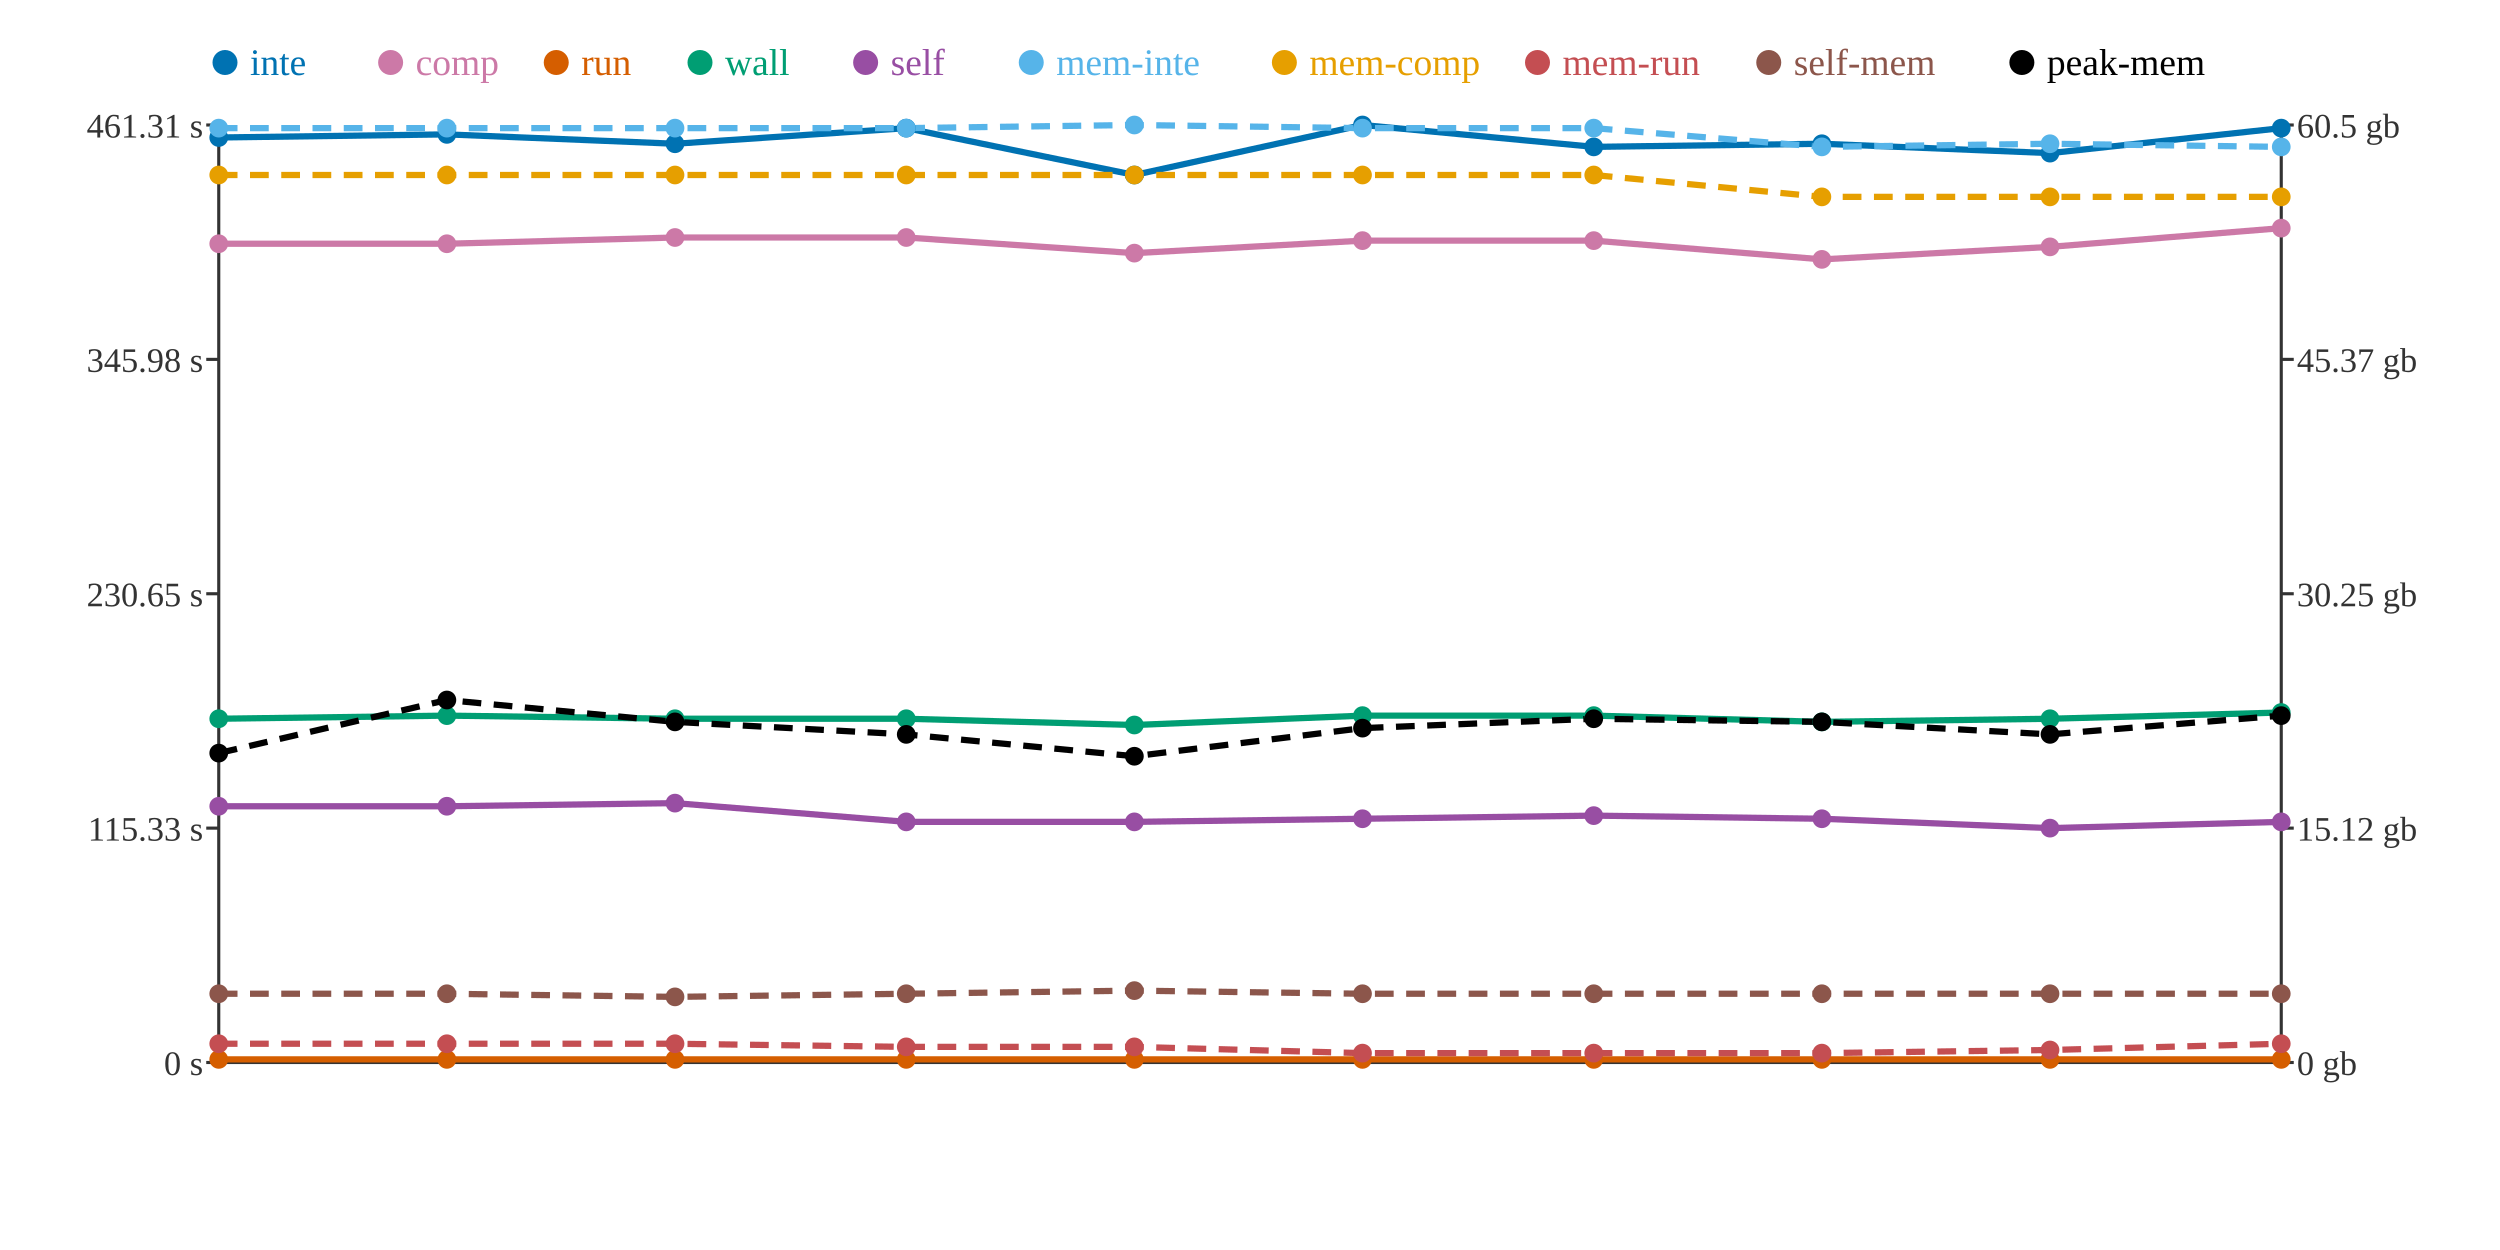
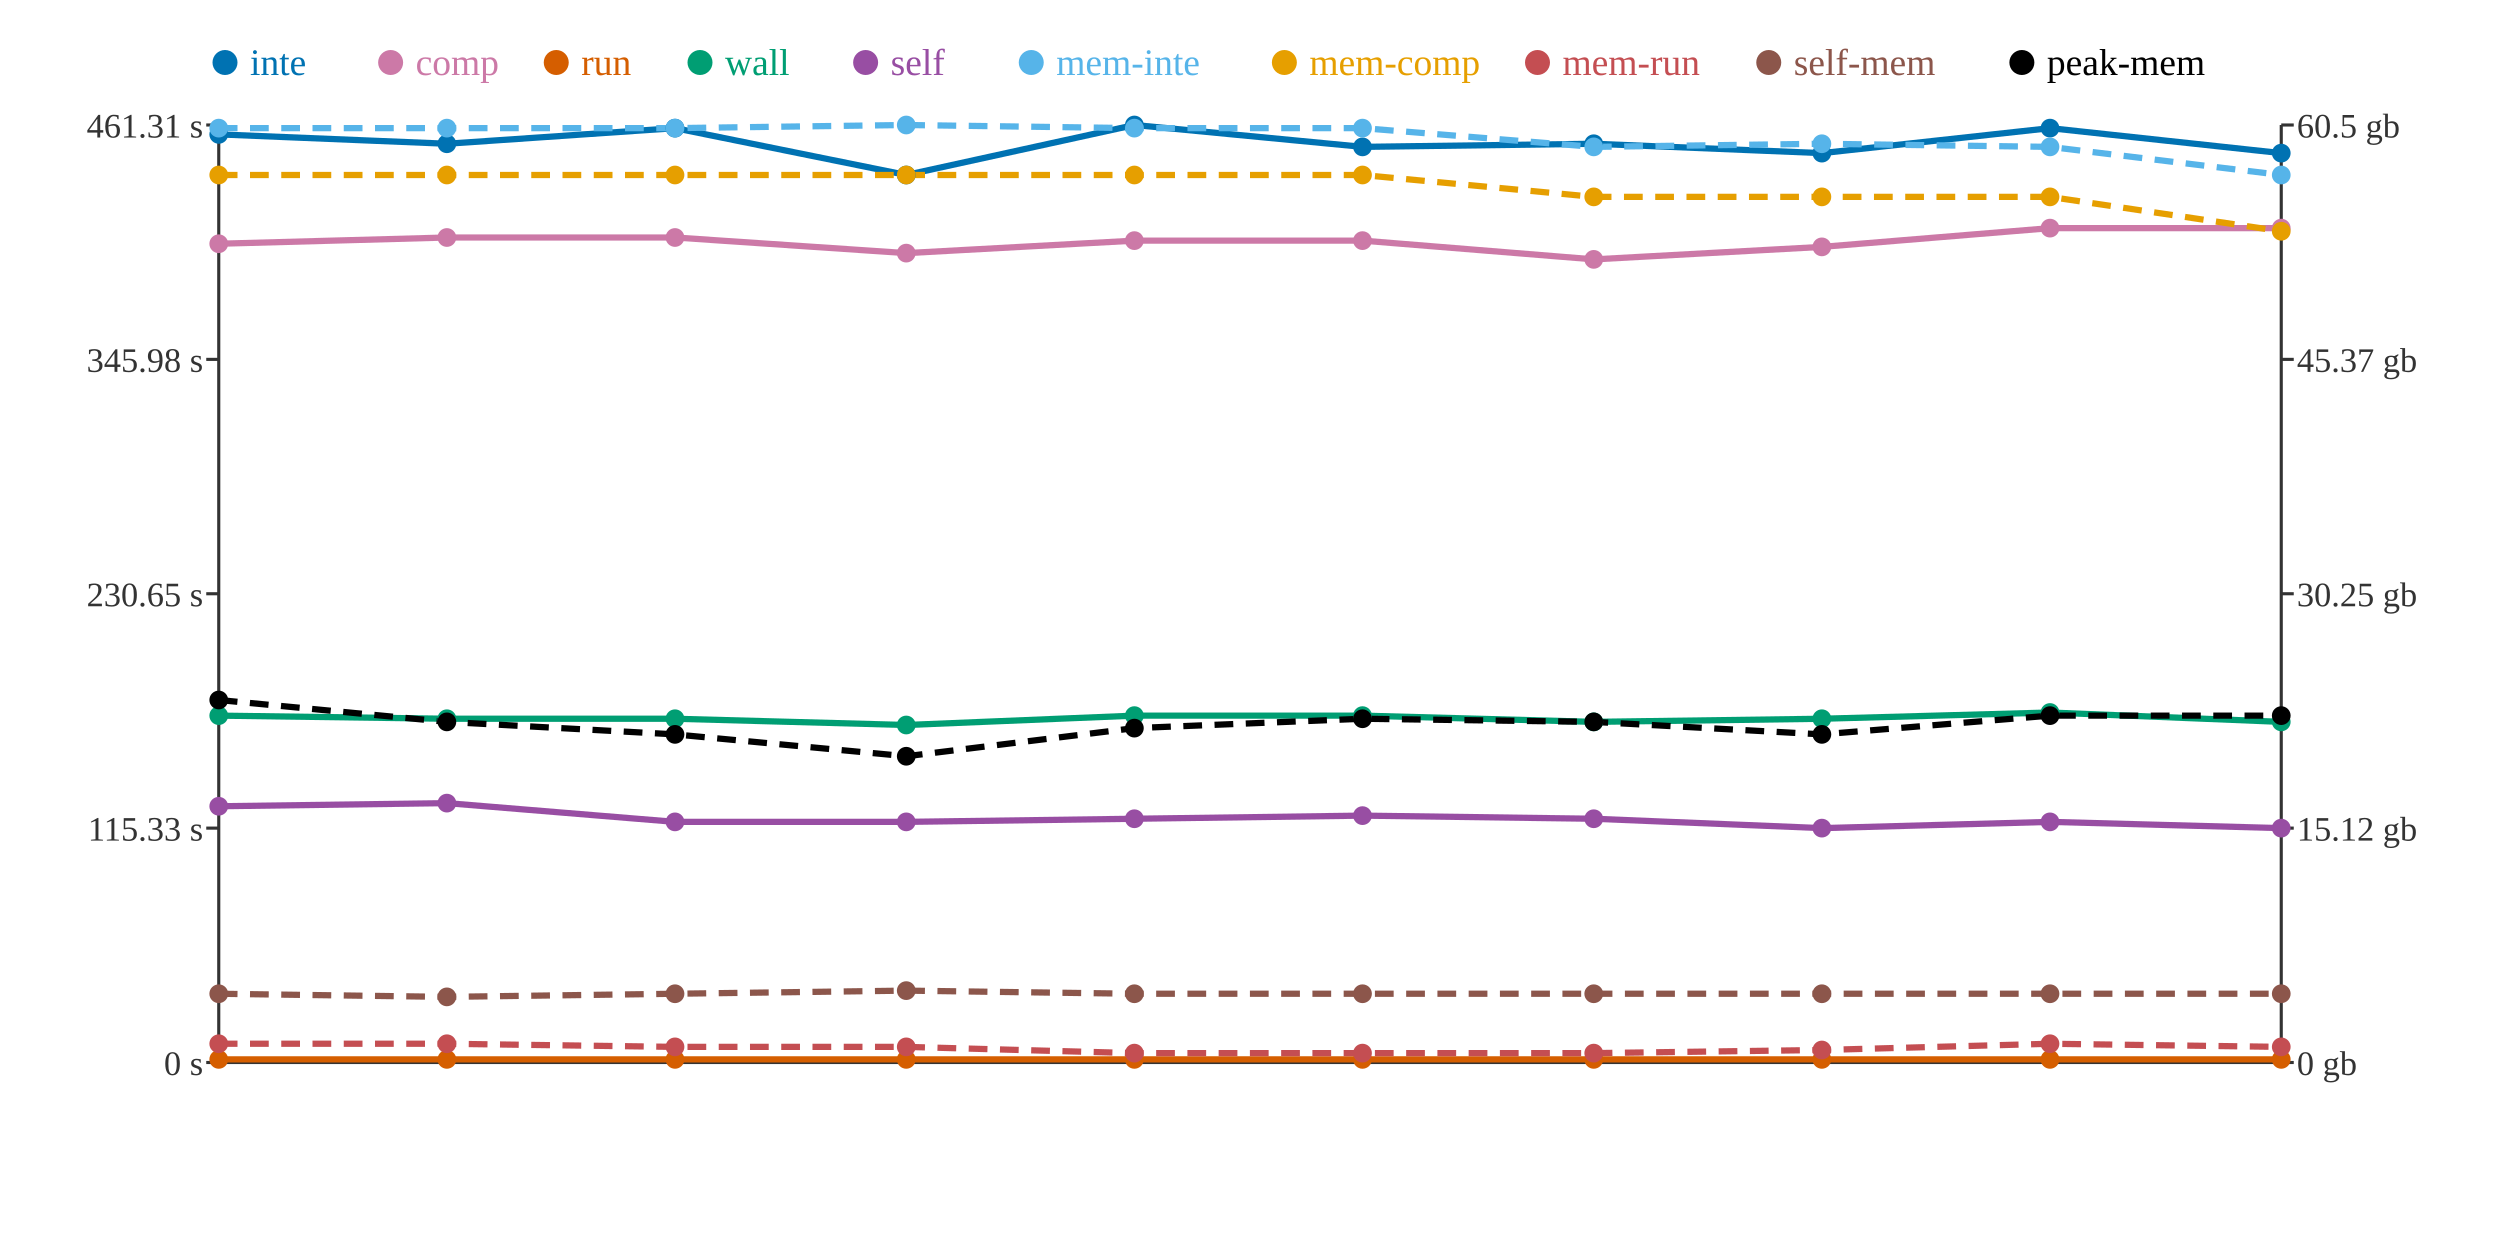
<svg xmlns="http://www.w3.org/2000/svg" width="800" height="400">
  <rect width="800" height="400" fill="white" />
  <line x1="70" y1="40" x2="70" y2="340" stroke="#333" stroke-width="1" />
  <line x1="70" y1="340" x2="730" y2="340" stroke="#333" stroke-width="1" />
  <line x1="730" y1="40" x2="730" y2="340" stroke="#333" stroke-width="1" />
  <line x1="66" y1="340" x2="70" y2="340" stroke="#333" stroke-width="1" />
  <text x="65" y="344" text-anchor="end" font-size="11" fill="#333">0 s</text>
  <line x1="66" y1="265" x2="70" y2="265" stroke="#333" stroke-width="1" />
  <text x="65" y="269" text-anchor="end" font-size="11" fill="#333">115.33 s</text>
  <line x1="66" y1="190" x2="70" y2="190" stroke="#333" stroke-width="1" />
  <text x="65" y="194" text-anchor="end" font-size="11" fill="#333">230.65 s</text>
  <line x1="66" y1="115" x2="70" y2="115" stroke="#333" stroke-width="1" />
  <text x="65" y="119" text-anchor="end" font-size="11" fill="#333">345.98 s</text>
  <line x1="66" y1="40" x2="70" y2="40" stroke="#333" stroke-width="1" />
  <text x="65" y="44" text-anchor="end" font-size="11" fill="#333">461.31 s</text>
  <line x1="730" y1="340" x2="734" y2="340" stroke="#333" stroke-width="1" />
  <text x="735" y="344" text-anchor="start" font-size="11" fill="#333">0 gb</text>
  <line x1="730" y1="265" x2="734" y2="265" stroke="#333" stroke-width="1" />
  <text x="735" y="269" text-anchor="start" font-size="11" fill="#333">15.12 gb</text>
  <line x1="730" y1="190" x2="734" y2="190" stroke="#333" stroke-width="1" />
  <text x="735" y="194" text-anchor="start" font-size="11" fill="#333">30.25 gb</text>
  <line x1="730" y1="115" x2="734" y2="115" stroke="#333" stroke-width="1" />
  <text x="735" y="119" text-anchor="start" font-size="11" fill="#333">45.37 gb</text>
  <line x1="730" y1="40" x2="734" y2="40" stroke="#333" stroke-width="1" />
  <text x="735" y="44" text-anchor="start" font-size="11" fill="#333">60.5 gb</text>
-   <polyline points="70,44 143,43 216,46 290,41 363,56 436,40 510,47 583,46 656,49 730,41" fill="none" stroke="#0072B2" stroke-width="2" />
-   <polyline points="70,78 143,78 216,76 290,76 363,81 436,77 510,77 583,83 656,79 730,73" fill="none" stroke="#CC79A7" stroke-width="2" />
+   <polyline points="70,43 143,46 216,41 290,56 363,40 436,47 510,46 583,49 656,41 730,49" fill="none" stroke="#0072B2" stroke-width="2" />
+   <polyline points="70,78 143,76 216,76 290,81 363,77 436,77 510,83 583,79 656,73 730,73" fill="none" stroke="#CC79A7" stroke-width="2" />
  <polyline points="70,339 143,339 216,339 290,339 363,339 436,339 510,339 583,339 656,339 730,339" fill="none" stroke="#D55E00" stroke-width="2" />
-   <polyline points="70,230 143,229 216,230 290,230 363,232 436,229 510,229 583,231 656,230 730,228" fill="none" stroke="#009E73" stroke-width="2" />
-   <polyline points="70,258 143,258 216,257 290,263 363,263 436,262 510,261 583,262 656,265 730,263" fill="none" stroke="#984EA3" stroke-width="2" />
-   <polyline points="70,41 143,41 216,41 290,41 363,40 436,41 510,41 583,47 656,46 730,47" fill="none" stroke="#56B4E9" stroke-width="2" stroke-dasharray="6 4" />
-   <polyline points="70,56 143,56 216,56 290,56 363,56 436,56 510,56 583,63 656,63 730,63" fill="none" stroke="#E69F00" stroke-width="2" stroke-dasharray="6 4" />
-   <polyline points="70,334 143,334 216,334 290,335 363,335 436,337 510,337 583,337 656,336 730,334" fill="none" stroke="#C44E52" stroke-width="2" stroke-dasharray="6 4" />
-   <polyline points="70,318 143,318 216,319 290,318 363,317 436,318 510,318 583,318 656,318 730,318" fill="none" stroke="#8C564B" stroke-width="2" stroke-dasharray="6 4" />
-   <polyline points="70,241 143,224 216,231 290,235 363,242 436,233 510,230 583,231 656,235 730,229" fill="none" stroke="#000000" stroke-width="2" stroke-dasharray="6 4" />
-   <circle cx="70" cy="44" r="3" fill="#0072B2" />
+   <polyline points="70,229 143,230 216,230 290,232 363,229 436,229 510,231 583,230 656,228 730,231" fill="none" stroke="#009E73" stroke-width="2" />
+   <polyline points="70,258 143,257 216,263 290,263 363,262 436,261 510,262 583,265 656,263 730,265" fill="none" stroke="#984EA3" stroke-width="2" />
+   <polyline points="70,41 143,41 216,41 290,40 363,41 436,41 510,47 583,46 656,47 730,56" fill="none" stroke="#56B4E9" stroke-width="2" stroke-dasharray="6 4" />
+   <polyline points="70,56 143,56 216,56 290,56 363,56 436,56 510,63 583,63 656,63 730,74" fill="none" stroke="#E69F00" stroke-width="2" stroke-dasharray="6 4" />
+   <polyline points="70,334 143,334 216,335 290,335 363,337 436,337 510,337 583,336 656,334 730,335" fill="none" stroke="#C44E52" stroke-width="2" stroke-dasharray="6 4" />
+   <polyline points="70,318 143,319 216,318 290,317 363,318 436,318 510,318 583,318 656,318 730,318" fill="none" stroke="#8C564B" stroke-width="2" stroke-dasharray="6 4" />
+   <polyline points="70,224 143,231 216,235 290,242 363,233 436,230 510,231 583,235 656,229 730,229" fill="none" stroke="#000000" stroke-width="2" stroke-dasharray="6 4" />
+   <circle cx="70" cy="43" r="3" fill="#0072B2" />
  <circle cx="70" cy="78" r="3" fill="#CC79A7" />
  <circle cx="70" cy="339" r="3" fill="#D55E00" />
-   <circle cx="70" cy="230" r="3" fill="#009E73" />
+   <circle cx="70" cy="229" r="3" fill="#009E73" />
  <circle cx="70" cy="258" r="3" fill="#984EA3" />
  <circle cx="70" cy="41" r="3" fill="#56B4E9" />
  <circle cx="70" cy="56" r="3" fill="#E69F00" />
  <circle cx="70" cy="334" r="3" fill="#C44E52" />
  <circle cx="70" cy="318" r="3" fill="#8C564B" />
-   <circle cx="70" cy="241" r="3" fill="#000000" />
-   <circle cx="143" cy="43" r="3" fill="#0072B2" />
-   <circle cx="143" cy="78" r="3" fill="#CC79A7" />
+   <circle cx="70" cy="224" r="3" fill="#000000" />
+   <circle cx="143" cy="46" r="3" fill="#0072B2" />
+   <circle cx="143" cy="76" r="3" fill="#CC79A7" />
  <circle cx="143" cy="339" r="3" fill="#D55E00" />
-   <circle cx="143" cy="229" r="3" fill="#009E73" />
-   <circle cx="143" cy="258" r="3" fill="#984EA3" />
+   <circle cx="143" cy="230" r="3" fill="#009E73" />
+   <circle cx="143" cy="257" r="3" fill="#984EA3" />
  <circle cx="143" cy="41" r="3" fill="#56B4E9" />
  <circle cx="143" cy="56" r="3" fill="#E69F00" />
  <circle cx="143" cy="334" r="3" fill="#C44E52" />
-   <circle cx="143" cy="318" r="3" fill="#8C564B" />
-   <circle cx="143" cy="224" r="3" fill="#000000" />
-   <circle cx="216" cy="46" r="3" fill="#0072B2" />
+   <circle cx="143" cy="319" r="3" fill="#8C564B" />
+   <circle cx="143" cy="231" r="3" fill="#000000" />
+   <circle cx="216" cy="41" r="3" fill="#0072B2" />
  <circle cx="216" cy="76" r="3" fill="#CC79A7" />
  <circle cx="216" cy="339" r="3" fill="#D55E00" />
  <circle cx="216" cy="230" r="3" fill="#009E73" />
-   <circle cx="216" cy="257" r="3" fill="#984EA3" />
+   <circle cx="216" cy="263" r="3" fill="#984EA3" />
  <circle cx="216" cy="41" r="3" fill="#56B4E9" />
  <circle cx="216" cy="56" r="3" fill="#E69F00" />
-   <circle cx="216" cy="334" r="3" fill="#C44E52" />
-   <circle cx="216" cy="319" r="3" fill="#8C564B" />
-   <circle cx="216" cy="231" r="3" fill="#000000" />
-   <circle cx="290" cy="41" r="3" fill="#0072B2" />
-   <circle cx="290" cy="76" r="3" fill="#CC79A7" />
+   <circle cx="216" cy="335" r="3" fill="#C44E52" />
+   <circle cx="216" cy="318" r="3" fill="#8C564B" />
+   <circle cx="216" cy="235" r="3" fill="#000000" />
+   <circle cx="290" cy="56" r="3" fill="#0072B2" />
+   <circle cx="290" cy="81" r="3" fill="#CC79A7" />
  <circle cx="290" cy="339" r="3" fill="#D55E00" />
-   <circle cx="290" cy="230" r="3" fill="#009E73" />
+   <circle cx="290" cy="232" r="3" fill="#009E73" />
  <circle cx="290" cy="263" r="3" fill="#984EA3" />
-   <circle cx="290" cy="41" r="3" fill="#56B4E9" />
+   <circle cx="290" cy="40" r="3" fill="#56B4E9" />
  <circle cx="290" cy="56" r="3" fill="#E69F00" />
  <circle cx="290" cy="335" r="3" fill="#C44E52" />
-   <circle cx="290" cy="318" r="3" fill="#8C564B" />
-   <circle cx="290" cy="235" r="3" fill="#000000" />
-   <circle cx="363" cy="56" r="3" fill="#0072B2" />
-   <circle cx="363" cy="81" r="3" fill="#CC79A7" />
+   <circle cx="290" cy="317" r="3" fill="#8C564B" />
+   <circle cx="290" cy="242" r="3" fill="#000000" />
+   <circle cx="363" cy="40" r="3" fill="#0072B2" />
+   <circle cx="363" cy="77" r="3" fill="#CC79A7" />
  <circle cx="363" cy="339" r="3" fill="#D55E00" />
-   <circle cx="363" cy="232" r="3" fill="#009E73" />
-   <circle cx="363" cy="263" r="3" fill="#984EA3" />
-   <circle cx="363" cy="40" r="3" fill="#56B4E9" />
+   <circle cx="363" cy="229" r="3" fill="#009E73" />
+   <circle cx="363" cy="262" r="3" fill="#984EA3" />
+   <circle cx="363" cy="41" r="3" fill="#56B4E9" />
  <circle cx="363" cy="56" r="3" fill="#E69F00" />
-   <circle cx="363" cy="335" r="3" fill="#C44E52" />
-   <circle cx="363" cy="317" r="3" fill="#8C564B" />
-   <circle cx="363" cy="242" r="3" fill="#000000" />
-   <circle cx="436" cy="40" r="3" fill="#0072B2" />
+   <circle cx="363" cy="337" r="3" fill="#C44E52" />
+   <circle cx="363" cy="318" r="3" fill="#8C564B" />
+   <circle cx="363" cy="233" r="3" fill="#000000" />
+   <circle cx="436" cy="47" r="3" fill="#0072B2" />
  <circle cx="436" cy="77" r="3" fill="#CC79A7" />
  <circle cx="436" cy="339" r="3" fill="#D55E00" />
  <circle cx="436" cy="229" r="3" fill="#009E73" />
-   <circle cx="436" cy="262" r="3" fill="#984EA3" />
+   <circle cx="436" cy="261" r="3" fill="#984EA3" />
  <circle cx="436" cy="41" r="3" fill="#56B4E9" />
  <circle cx="436" cy="56" r="3" fill="#E69F00" />
  <circle cx="436" cy="337" r="3" fill="#C44E52" />
  <circle cx="436" cy="318" r="3" fill="#8C564B" />
-   <circle cx="436" cy="233" r="3" fill="#000000" />
-   <circle cx="510" cy="47" r="3" fill="#0072B2" />
-   <circle cx="510" cy="77" r="3" fill="#CC79A7" />
+   <circle cx="436" cy="230" r="3" fill="#000000" />
+   <circle cx="510" cy="46" r="3" fill="#0072B2" />
+   <circle cx="510" cy="83" r="3" fill="#CC79A7" />
  <circle cx="510" cy="339" r="3" fill="#D55E00" />
-   <circle cx="510" cy="229" r="3" fill="#009E73" />
-   <circle cx="510" cy="261" r="3" fill="#984EA3" />
-   <circle cx="510" cy="41" r="3" fill="#56B4E9" />
-   <circle cx="510" cy="56" r="3" fill="#E69F00" />
+   <circle cx="510" cy="231" r="3" fill="#009E73" />
+   <circle cx="510" cy="262" r="3" fill="#984EA3" />
+   <circle cx="510" cy="47" r="3" fill="#56B4E9" />
+   <circle cx="510" cy="63" r="3" fill="#E69F00" />
  <circle cx="510" cy="337" r="3" fill="#C44E52" />
  <circle cx="510" cy="318" r="3" fill="#8C564B" />
-   <circle cx="510" cy="230" r="3" fill="#000000" />
-   <circle cx="583" cy="46" r="3" fill="#0072B2" />
-   <circle cx="583" cy="83" r="3" fill="#CC79A7" />
+   <circle cx="510" cy="231" r="3" fill="#000000" />
+   <circle cx="583" cy="49" r="3" fill="#0072B2" />
+   <circle cx="583" cy="79" r="3" fill="#CC79A7" />
  <circle cx="583" cy="339" r="3" fill="#D55E00" />
-   <circle cx="583" cy="231" r="3" fill="#009E73" />
-   <circle cx="583" cy="262" r="3" fill="#984EA3" />
-   <circle cx="583" cy="47" r="3" fill="#56B4E9" />
+   <circle cx="583" cy="230" r="3" fill="#009E73" />
+   <circle cx="583" cy="265" r="3" fill="#984EA3" />
+   <circle cx="583" cy="46" r="3" fill="#56B4E9" />
  <circle cx="583" cy="63" r="3" fill="#E69F00" />
-   <circle cx="583" cy="337" r="3" fill="#C44E52" />
+   <circle cx="583" cy="336" r="3" fill="#C44E52" />
  <circle cx="583" cy="318" r="3" fill="#8C564B" />
-   <circle cx="583" cy="231" r="3" fill="#000000" />
-   <circle cx="656" cy="49" r="3" fill="#0072B2" />
-   <circle cx="656" cy="79" r="3" fill="#CC79A7" />
+   <circle cx="583" cy="235" r="3" fill="#000000" />
+   <circle cx="656" cy="41" r="3" fill="#0072B2" />
+   <circle cx="656" cy="73" r="3" fill="#CC79A7" />
  <circle cx="656" cy="339" r="3" fill="#D55E00" />
-   <circle cx="656" cy="230" r="3" fill="#009E73" />
-   <circle cx="656" cy="265" r="3" fill="#984EA3" />
-   <circle cx="656" cy="46" r="3" fill="#56B4E9" />
+   <circle cx="656" cy="228" r="3" fill="#009E73" />
+   <circle cx="656" cy="263" r="3" fill="#984EA3" />
+   <circle cx="656" cy="47" r="3" fill="#56B4E9" />
  <circle cx="656" cy="63" r="3" fill="#E69F00" />
-   <circle cx="656" cy="336" r="3" fill="#C44E52" />
+   <circle cx="656" cy="334" r="3" fill="#C44E52" />
  <circle cx="656" cy="318" r="3" fill="#8C564B" />
-   <circle cx="656" cy="235" r="3" fill="#000000" />
-   <circle cx="730" cy="41" r="3" fill="#0072B2" />
+   <circle cx="656" cy="229" r="3" fill="#000000" />
+   <circle cx="730" cy="49" r="3" fill="#0072B2" />
  <circle cx="730" cy="73" r="3" fill="#CC79A7" />
  <circle cx="730" cy="339" r="3" fill="#D55E00" />
-   <circle cx="730" cy="228" r="3" fill="#009E73" />
-   <circle cx="730" cy="263" r="3" fill="#984EA3" />
-   <circle cx="730" cy="47" r="3" fill="#56B4E9" />
-   <circle cx="730" cy="63" r="3" fill="#E69F00" />
-   <circle cx="730" cy="334" r="3" fill="#C44E52" />
+   <circle cx="730" cy="231" r="3" fill="#009E73" />
+   <circle cx="730" cy="265" r="3" fill="#984EA3" />
+   <circle cx="730" cy="56" r="3" fill="#56B4E9" />
+   <circle cx="730" cy="74" r="3" fill="#E69F00" />
+   <circle cx="730" cy="335" r="3" fill="#C44E52" />
  <circle cx="730" cy="318" r="3" fill="#8C564B" />
  <circle cx="730" cy="229" r="3" fill="#000000" />
  <circle cx="72" cy="20" r="4" fill="#0072B2" />
  <text x="80" y="24" text-anchor="start" font-size="12" fill="#0072B2">inte</text>
  <circle cx="125" cy="20" r="4" fill="#CC79A7" />
  <text x="133" y="24" text-anchor="start" font-size="12" fill="#CC79A7">comp</text>
  <circle cx="178" cy="20" r="4" fill="#D55E00" />
  <text x="186" y="24" text-anchor="start" font-size="12" fill="#D55E00">run</text>
  <circle cx="224" cy="20" r="4" fill="#009E73" />
  <text x="232" y="24" text-anchor="start" font-size="12" fill="#009E73">wall</text>
  <circle cx="277" cy="20" r="4" fill="#984EA3" />
  <text x="285" y="24" text-anchor="start" font-size="12" fill="#984EA3">self</text>
  <circle cx="330" cy="20" r="4" fill="#56B4E9" />
  <text x="338" y="24" text-anchor="start" font-size="12" fill="#56B4E9">mem-inte</text>
  <circle cx="411" cy="20" r="4" fill="#E69F00" />
  <text x="419" y="24" text-anchor="start" font-size="12" fill="#E69F00">mem-comp</text>
  <circle cx="492" cy="20" r="4" fill="#C44E52" />
  <text x="500" y="24" text-anchor="start" font-size="12" fill="#C44E52">mem-run</text>
  <circle cx="566" cy="20" r="4" fill="#8C564B" />
  <text x="574" y="24" text-anchor="start" font-size="12" fill="#8C564B">self-mem</text>
  <circle cx="647" cy="20" r="4" fill="#000000" />
  <text x="655" y="24" text-anchor="start" font-size="12" fill="#000000">peak-mem</text>
</svg>
